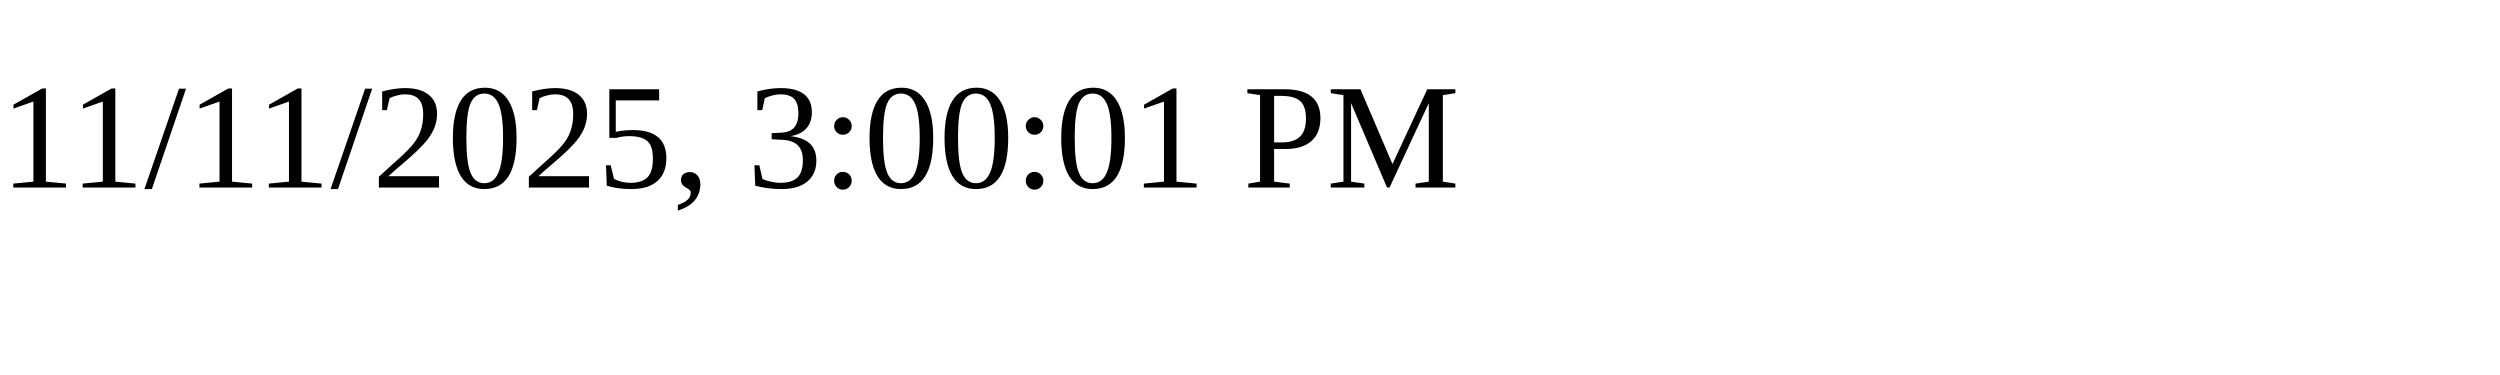
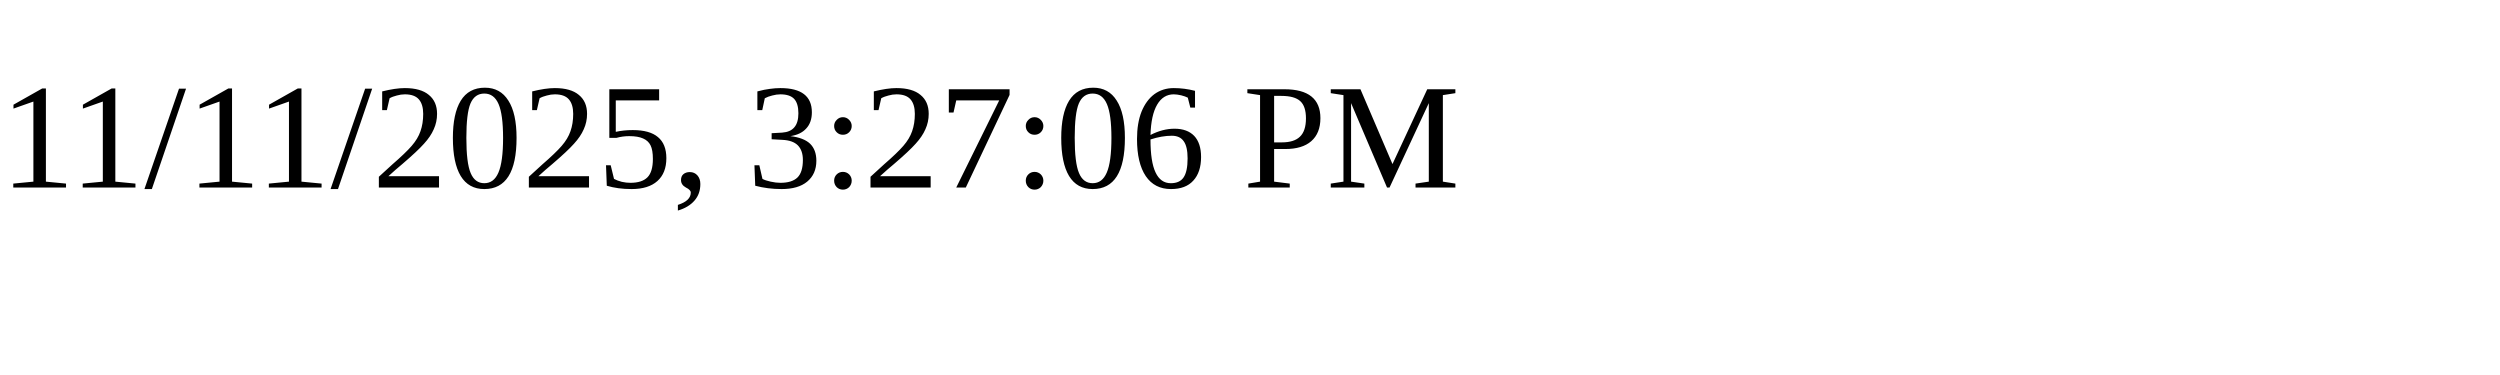
<svg xmlns="http://www.w3.org/2000/svg" height="30" width="200">
-   <text x="0" y="15">11/11/2025, 3:00:01 PM</text>
+   <text x="0" y="15">11/11/2025, 3:27:06 PM</text>
</svg>
